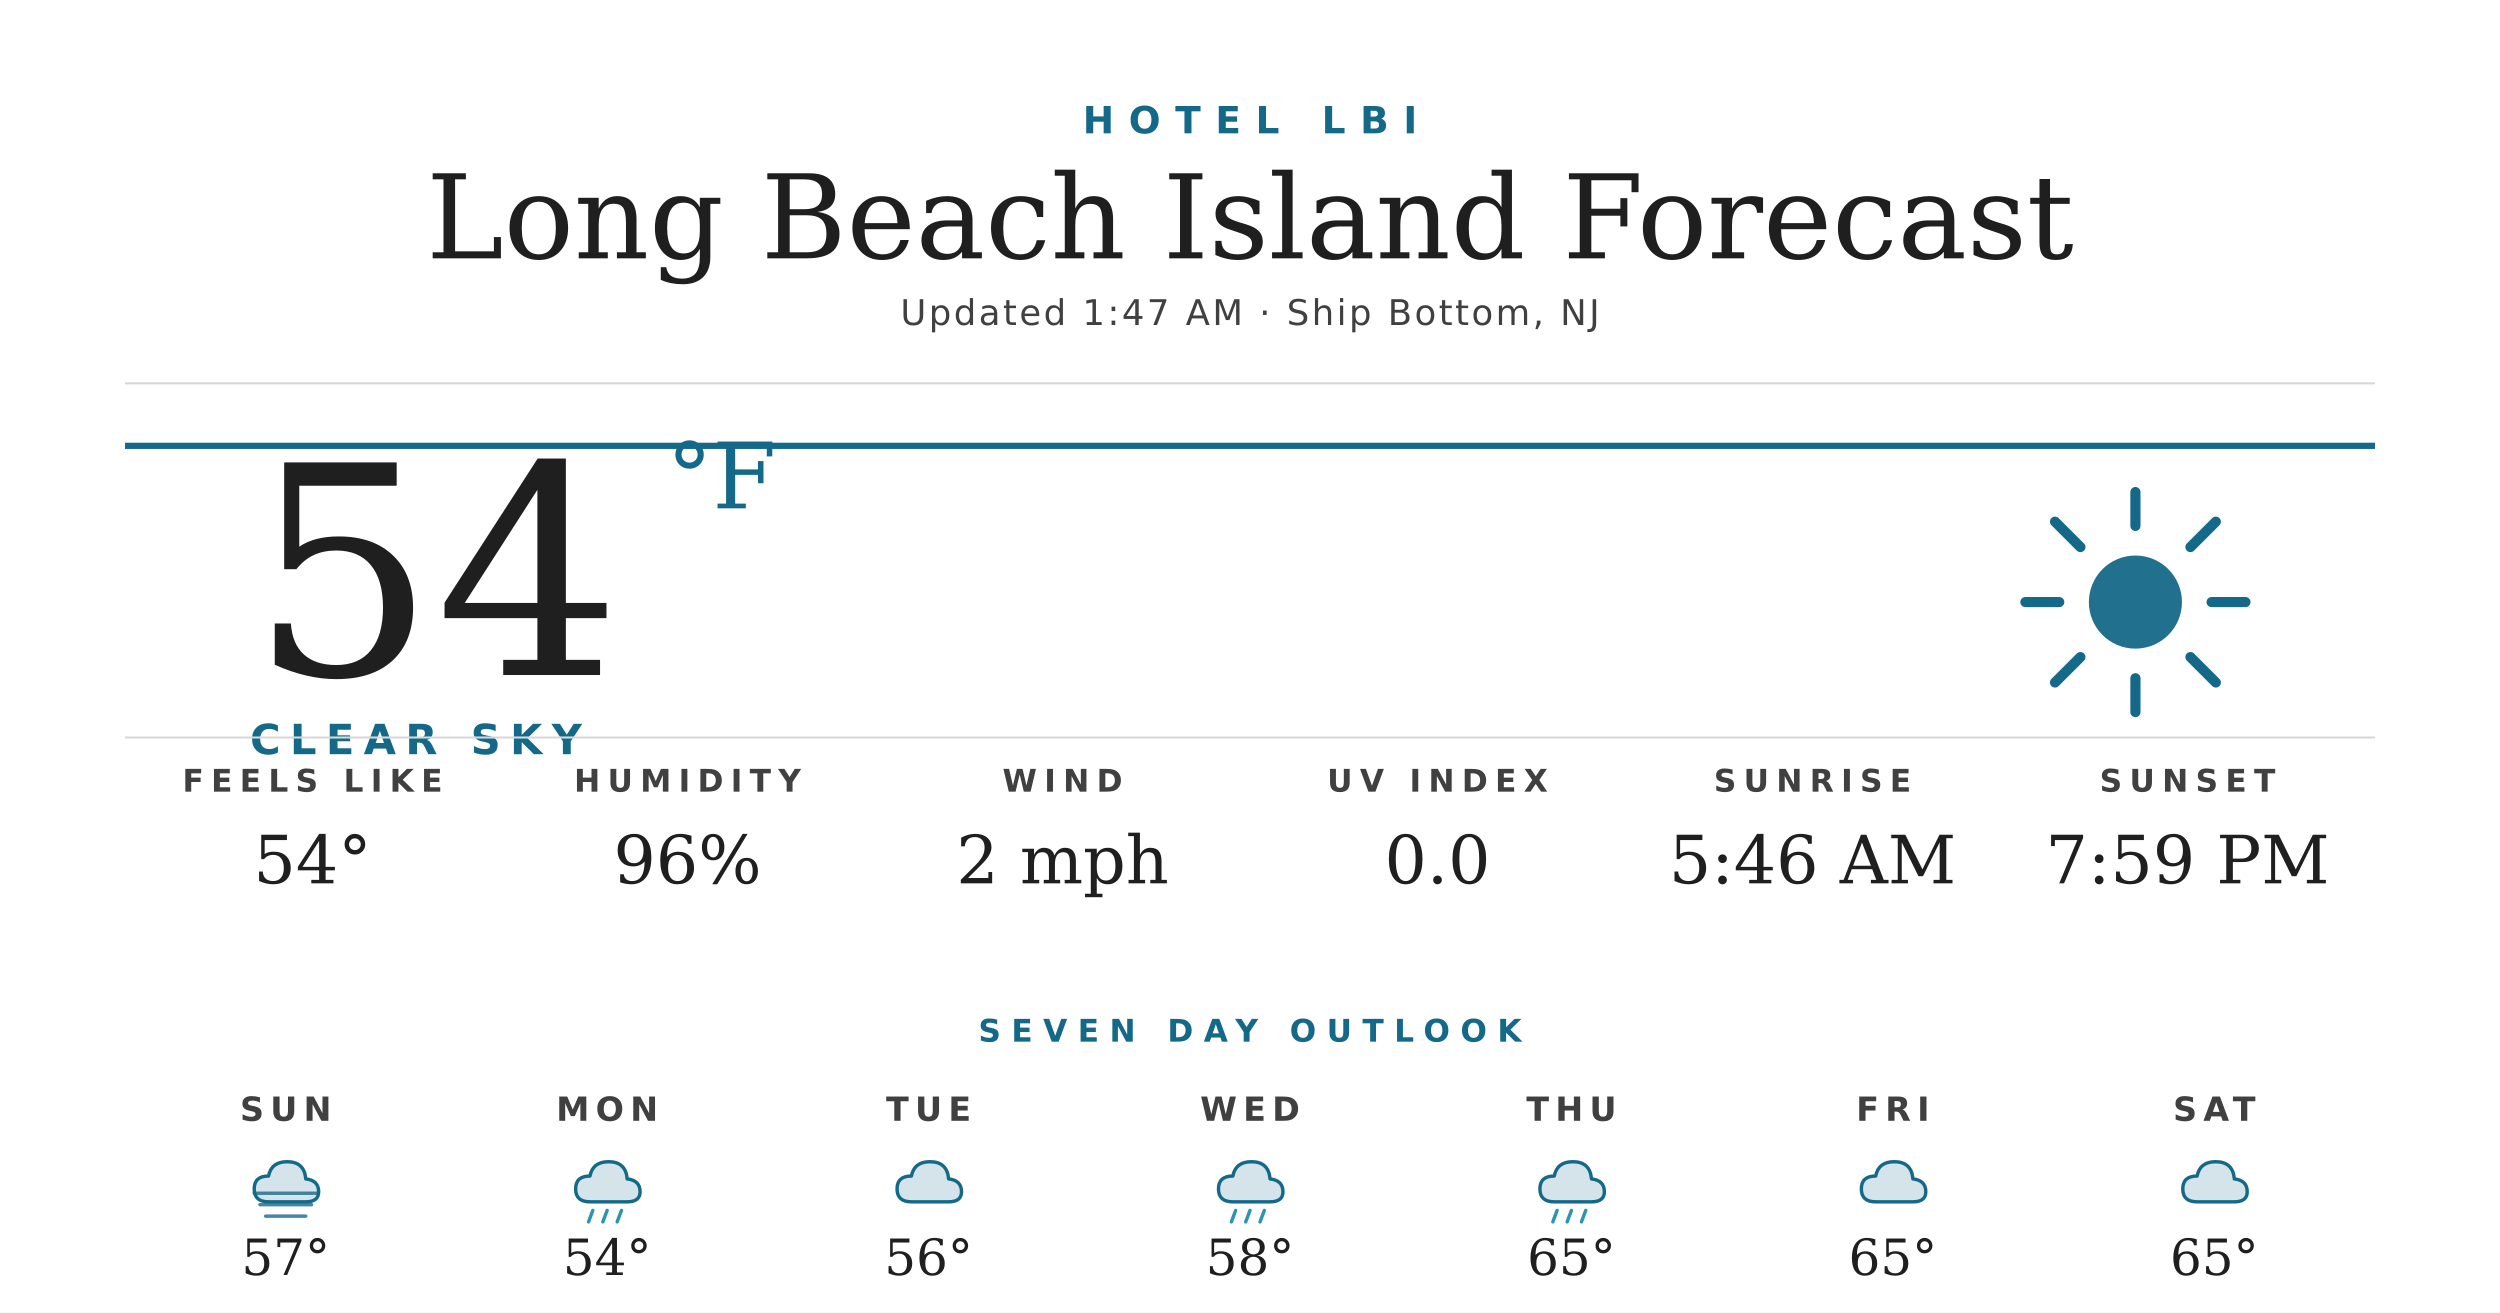
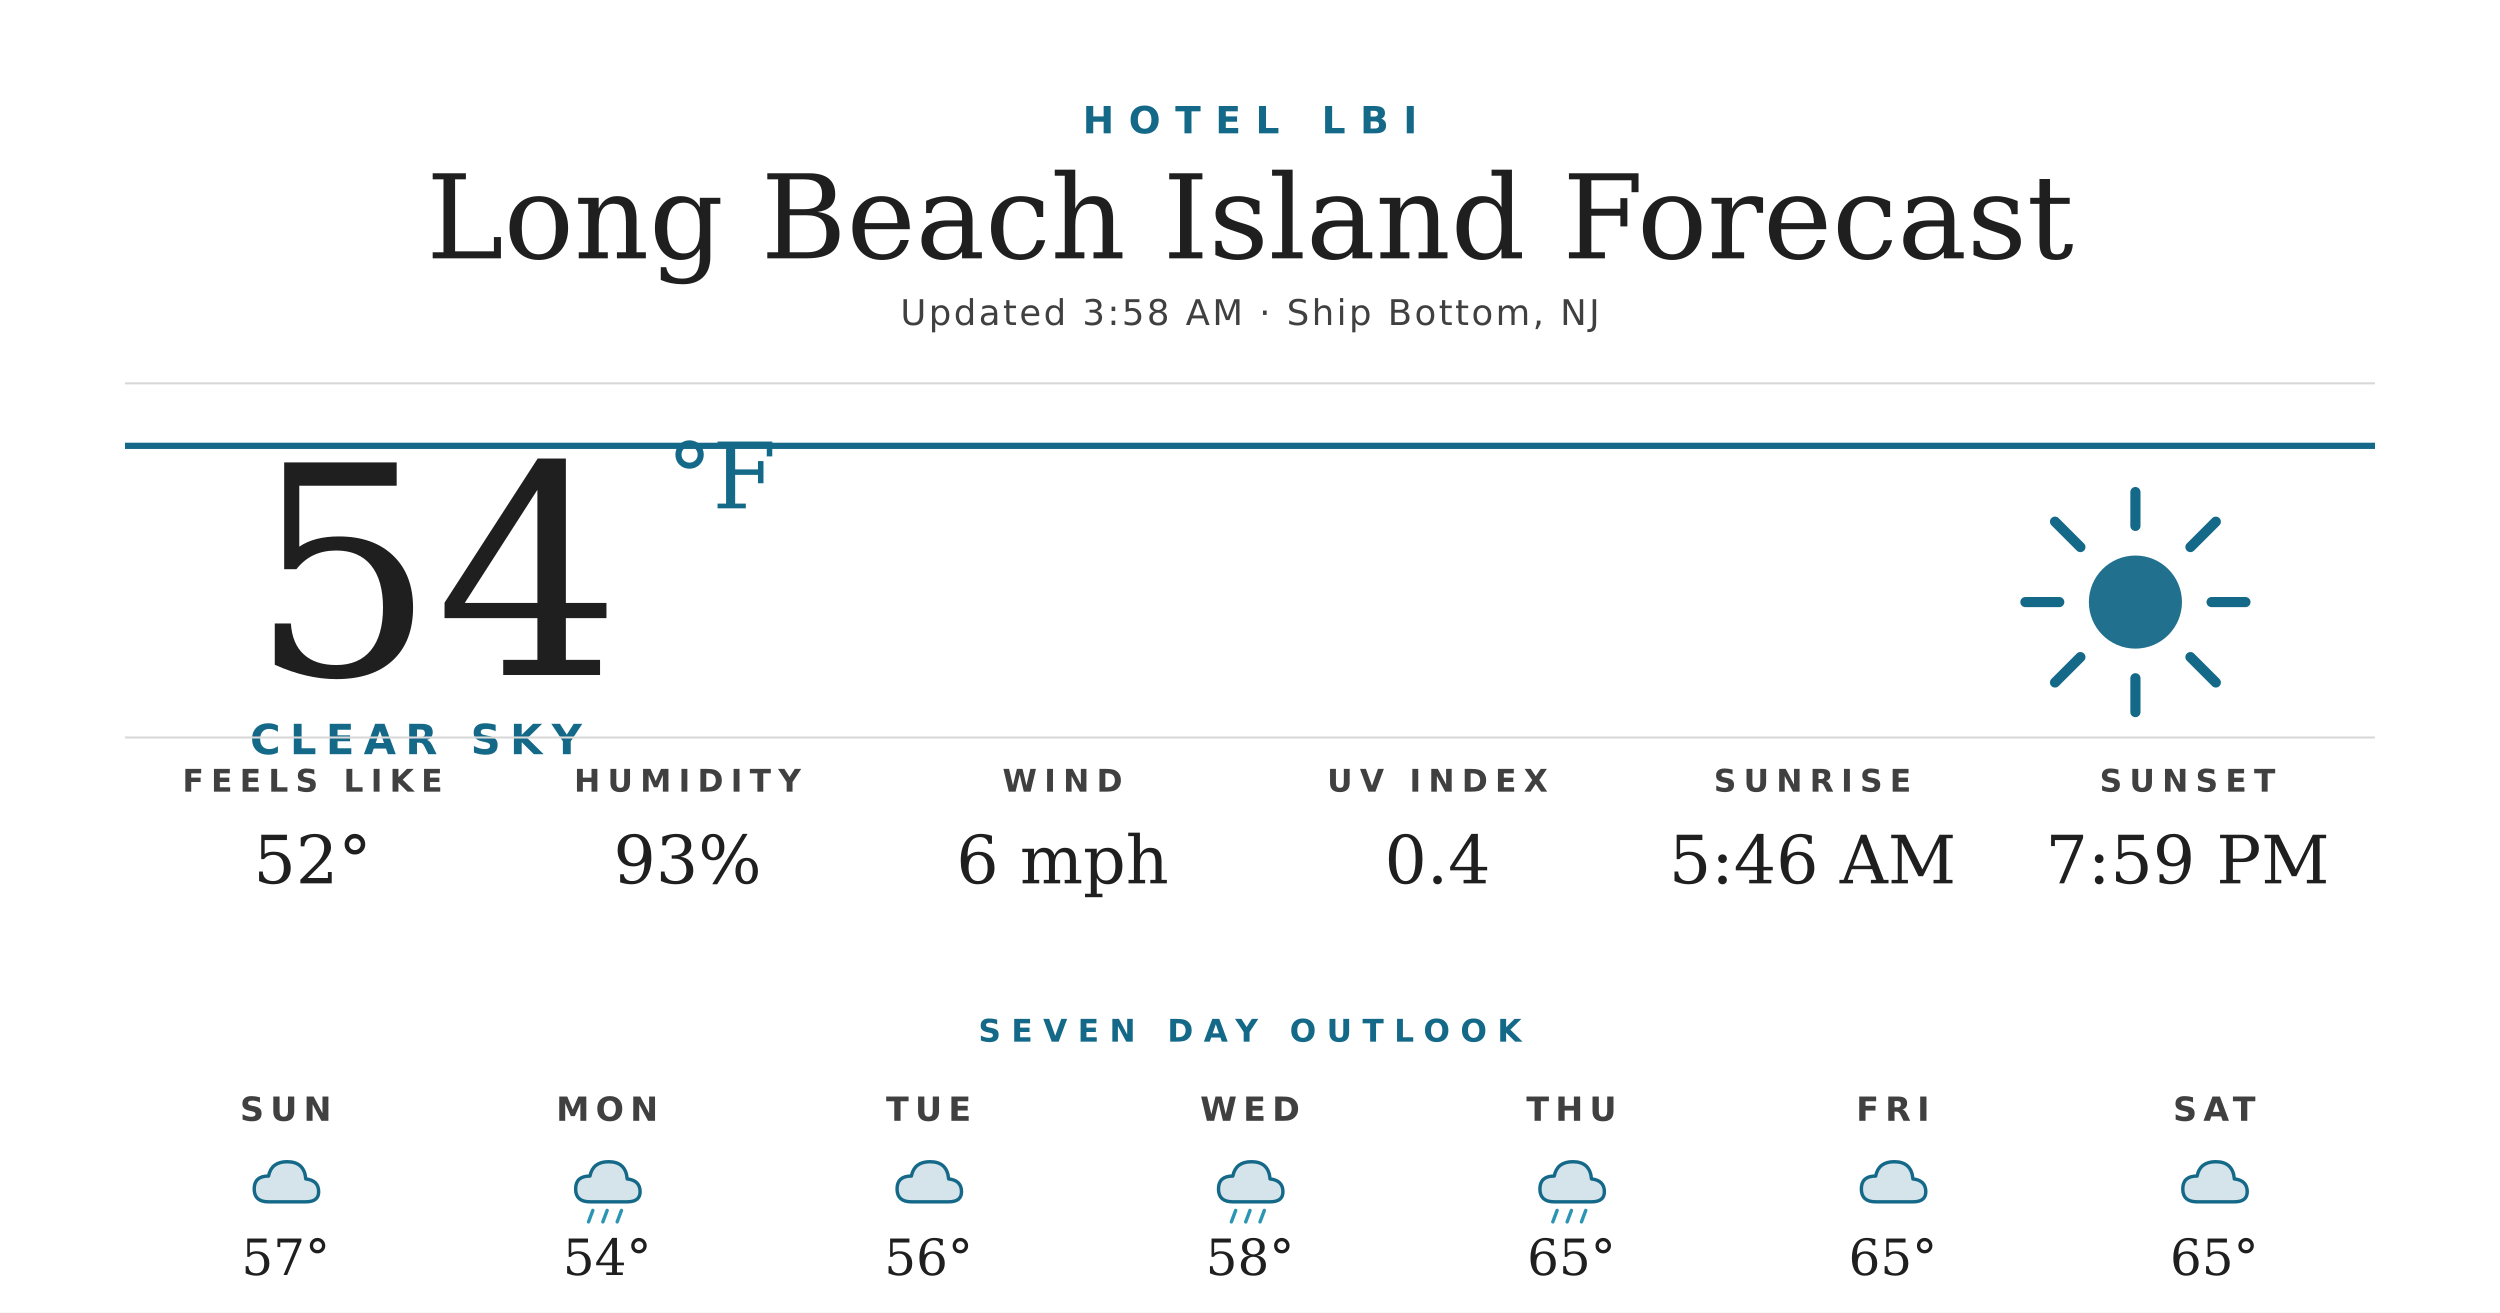
<svg xmlns="http://www.w3.org/2000/svg" width="1200" height="630" viewBox="0 0 1200 630">
  <rect width="1200" height="630" fill="#ffffff" />
  <text x="600" y="64" text-anchor="middle" font-family="'Montserrat Bold', 'Montserrat', 'DejaVu Sans', Helvetica, Arial, sans-serif" font-size="18" font-weight="700" fill="#156988" letter-spacing="7">HOTEL LBI</text>
  <text x="600" y="124" text-anchor="middle" font-family="'Prata', 'DejaVu Serif', Georgia, serif" font-size="56" fill="#1f1f1f">Long Beach Island Forecast</text>
-   <text x="600" y="156" text-anchor="middle" font-family="'Montserrat', 'DejaVu Sans', Helvetica, Arial, sans-serif" font-size="17" font-weight="500" fill="#404040" letter-spacing="1.2">Updated 1:47 AM · Ship Bottom, NJ</text>
+   <text x="600" y="156" text-anchor="middle" font-family="'Montserrat', 'DejaVu Sans', Helvetica, Arial, sans-serif" font-size="17" font-weight="500" fill="#404040" letter-spacing="1.2">Updated 3:58 AM · Ship Bottom, NJ</text>
  <line x1="60" y1="184" x2="1140" y2="184" stroke="#d8d8d8" stroke-width="1" />
  <line x1="60" y1="214" x2="1140" y2="214" stroke="#156988" stroke-width="3" />
  <text x="120" y="324" font-family="'Prata', 'DejaVu Serif', Georgia, serif" font-size="140" fill="#1f1f1f">54</text>
  <text x="320" y="244" font-family="'Prata', 'DejaVu Serif', Georgia, serif" font-size="44" fill="#156988">°F</text>
  <text x="120" y="362" font-family="'Montserrat Bold', 'Montserrat', 'DejaVu Sans', Helvetica, Arial, sans-serif" font-size="20" font-weight="700" fill="#156988" letter-spacing="4.5">CLEAR SKY</text>
  <g transform="translate(960,224) scale(2.03125)">
    <circle cx="32" cy="32" r="11" fill="#156988" opacity="0.95" />
    <g stroke="#156988" stroke-width="2.4" stroke-linecap="round">
      <line x1="32" y1="6" x2="32" y2="14" />
      <line x1="32" y1="50" x2="32" y2="58" />
      <line x1="6" y1="32" x2="14" y2="32" />
      <line x1="50" y1="32" x2="58" y2="32" />
      <line x1="13" y1="13" x2="19" y2="19" />
      <line x1="45" y1="45" x2="51" y2="51" />
      <line x1="13" y1="51" x2="19" y2="45" />
      <line x1="45" y1="19" x2="51" y2="13" />
    </g>
  </g>
  <line x1="60" y1="354" x2="1140" y2="354" stroke="#d8d8d8" stroke-width="1" />
  <text x="150" y="380" text-anchor="middle" font-family="'Montserrat Bold', 'Montserrat', 'DejaVu Sans', Helvetica, Arial, sans-serif" font-size="15" font-weight="700" fill="#404040" letter-spacing="3.5">FEELS LIKE</text>
-   <text x="150" y="424" text-anchor="middle" font-family="'Prata', 'DejaVu Serif', Georgia, serif" font-size="32" fill="#1f1f1f">54°</text>
+   <text x="150" y="424" text-anchor="middle" font-family="'Prata', 'DejaVu Serif', Georgia, serif" font-size="32" fill="#1f1f1f">52°</text>
  <text x="330" y="380" text-anchor="middle" font-family="'Montserrat Bold', 'Montserrat', 'DejaVu Sans', Helvetica, Arial, sans-serif" font-size="15" font-weight="700" fill="#404040" letter-spacing="3.5">HUMIDITY</text>
-   <text x="330" y="424" text-anchor="middle" font-family="'Prata', 'DejaVu Serif', Georgia, serif" font-size="32" fill="#1f1f1f">96%</text>
+   <text x="330" y="424" text-anchor="middle" font-family="'Prata', 'DejaVu Serif', Georgia, serif" font-size="32" fill="#1f1f1f">93%</text>
  <text x="510" y="380" text-anchor="middle" font-family="'Montserrat Bold', 'Montserrat', 'DejaVu Sans', Helvetica, Arial, sans-serif" font-size="15" font-weight="700" fill="#404040" letter-spacing="3.5">WIND</text>
-   <text x="510" y="424" text-anchor="middle" font-family="'Prata', 'DejaVu Serif', Georgia, serif" font-size="32" fill="#1f1f1f">2 mph</text>
+   <text x="510" y="424" text-anchor="middle" font-family="'Prata', 'DejaVu Serif', Georgia, serif" font-size="32" fill="#1f1f1f">6 mph</text>
  <text x="690" y="380" text-anchor="middle" font-family="'Montserrat Bold', 'Montserrat', 'DejaVu Sans', Helvetica, Arial, sans-serif" font-size="15" font-weight="700" fill="#404040" letter-spacing="3.5">UV INDEX</text>
-   <text x="690" y="424" text-anchor="middle" font-family="'Prata', 'DejaVu Serif', Georgia, serif" font-size="32" fill="#1f1f1f">0.0</text>
+   <text x="690" y="424" text-anchor="middle" font-family="'Prata', 'DejaVu Serif', Georgia, serif" font-size="32" fill="#1f1f1f">0.4</text>
  <text x="870" y="380" text-anchor="middle" font-family="'Montserrat Bold', 'Montserrat', 'DejaVu Sans', Helvetica, Arial, sans-serif" font-size="15" font-weight="700" fill="#404040" letter-spacing="3.5">SUNRISE</text>
  <text x="870" y="424" text-anchor="middle" font-family="'Prata', 'DejaVu Serif', Georgia, serif" font-size="32" fill="#1f1f1f">5:46 AM</text>
  <text x="1050" y="380" text-anchor="middle" font-family="'Montserrat Bold', 'Montserrat', 'DejaVu Sans', Helvetica, Arial, sans-serif" font-size="15" font-weight="700" fill="#404040" letter-spacing="3.5">SUNSET</text>
  <text x="1050" y="424" text-anchor="middle" font-family="'Prata', 'DejaVu Serif', Georgia, serif" font-size="32" fill="#1f1f1f">7:59 PM</text>
  <text x="600" y="500" text-anchor="middle" font-family="'Montserrat Bold', 'Montserrat', 'DejaVu Sans', Helvetica, Arial, sans-serif" font-size="15" font-weight="700" fill="#156988" letter-spacing="5">SEVEN DAY OUTLOOK</text>
  <text x="137.143" y="538" text-anchor="middle" font-family="'Montserrat Bold', 'Montserrat', 'DejaVu Sans', Helvetica, Arial, sans-serif" font-size="16" font-weight="700" fill="#404040" letter-spacing="3">SUN</text>
  <g transform="translate(115.1429,548) scale(0.6875)">
    <path d="M20 42 Q10 42 10 33 Q10 24 20 24 Q22 14 33 14 Q45 14 46 26 Q55 27 55 35 Q55 42 46 42 Z" fill="#156988" opacity="0.18" />
    <path d="M20 42 Q10 42 10 33 Q10 24 20 24 Q22 14 33 14 Q45 14 46 26 Q55 27 55 35 Q55 42 46 42 Z" fill="none" stroke="#156988" stroke-width="2.4" stroke-linejoin="round" />
-     <g stroke="#156988" stroke-width="2.4" stroke-linecap="round" opacity="0.8">
-       <line x1="10" y1="36" x2="54" y2="36" />
-       <line x1="14" y1="44" x2="50" y2="44" />
-       <line x1="18" y1="52" x2="46" y2="52" />
-     </g>
  </g>
  <text x="137.143" y="612" text-anchor="middle" font-family="'Prata', 'DejaVu Serif', Georgia, serif" font-size="24" fill="#1f1f1f">57°</text>
  <text x="291.429" y="538" text-anchor="middle" font-family="'Montserrat Bold', 'Montserrat', 'DejaVu Sans', Helvetica, Arial, sans-serif" font-size="16" font-weight="700" fill="#404040" letter-spacing="3">MON</text>
  <g transform="translate(269.4286,548) scale(0.6875)">
    <path d="M20 42 Q10 42 10 33 Q10 24 20 24 Q22 14 33 14 Q45 14 46 26 Q55 27 55 35 Q55 42 46 42 Z" fill="#156988" opacity="0.18" />
    <path d="M20 42 Q10 42 10 33 Q10 24 20 24 Q22 14 33 14 Q45 14 46 26 Q55 27 55 35 Q55 42 46 42 Z" fill="none" stroke="#156988" stroke-width="2.4" stroke-linejoin="round" />
    <g stroke="#2C95B3" stroke-width="2.4" stroke-linecap="round">
      <line x1="22" y1="48" x2="19" y2="56" />
      <line x1="32" y1="48" x2="29" y2="56" />
      <line x1="42" y1="48" x2="39" y2="56" />
    </g>
  </g>
  <text x="291.429" y="612" text-anchor="middle" font-family="'Prata', 'DejaVu Serif', Georgia, serif" font-size="24" fill="#1f1f1f">54°</text>
  <text x="445.714" y="538" text-anchor="middle" font-family="'Montserrat Bold', 'Montserrat', 'DejaVu Sans', Helvetica, Arial, sans-serif" font-size="16" font-weight="700" fill="#404040" letter-spacing="3">TUE</text>
  <g transform="translate(423.7143,548) scale(0.6875)">
    <path d="M20 42 Q10 42 10 33 Q10 24 20 24 Q22 14 33 14 Q45 14 46 26 Q55 27 55 35 Q55 42 46 42 Z" fill="#156988" opacity="0.18" />
    <path d="M20 42 Q10 42 10 33 Q10 24 20 24 Q22 14 33 14 Q45 14 46 26 Q55 27 55 35 Q55 42 46 42 Z" fill="none" stroke="#156988" stroke-width="2.4" stroke-linejoin="round" />
  </g>
  <text x="445.714" y="612" text-anchor="middle" font-family="'Prata', 'DejaVu Serif', Georgia, serif" font-size="24" fill="#1f1f1f">56°</text>
  <text x="600" y="538" text-anchor="middle" font-family="'Montserrat Bold', 'Montserrat', 'DejaVu Sans', Helvetica, Arial, sans-serif" font-size="16" font-weight="700" fill="#404040" letter-spacing="3">WED</text>
  <g transform="translate(578,548) scale(0.6875)">
    <path d="M20 42 Q10 42 10 33 Q10 24 20 24 Q22 14 33 14 Q45 14 46 26 Q55 27 55 35 Q55 42 46 42 Z" fill="#156988" opacity="0.18" />
    <path d="M20 42 Q10 42 10 33 Q10 24 20 24 Q22 14 33 14 Q45 14 46 26 Q55 27 55 35 Q55 42 46 42 Z" fill="none" stroke="#156988" stroke-width="2.4" stroke-linejoin="round" />
    <g stroke="#2C95B3" stroke-width="2.4" stroke-linecap="round">
      <line x1="22" y1="48" x2="19" y2="56" />
      <line x1="32" y1="48" x2="29" y2="56" />
      <line x1="42" y1="48" x2="39" y2="56" />
    </g>
  </g>
  <text x="600" y="612" text-anchor="middle" font-family="'Prata', 'DejaVu Serif', Georgia, serif" font-size="24" fill="#1f1f1f">58°</text>
  <text x="754.286" y="538" text-anchor="middle" font-family="'Montserrat Bold', 'Montserrat', 'DejaVu Sans', Helvetica, Arial, sans-serif" font-size="16" font-weight="700" fill="#404040" letter-spacing="3">THU</text>
  <g transform="translate(732.2857,548) scale(0.6875)">
    <path d="M20 42 Q10 42 10 33 Q10 24 20 24 Q22 14 33 14 Q45 14 46 26 Q55 27 55 35 Q55 42 46 42 Z" fill="#156988" opacity="0.18" />
    <path d="M20 42 Q10 42 10 33 Q10 24 20 24 Q22 14 33 14 Q45 14 46 26 Q55 27 55 35 Q55 42 46 42 Z" fill="none" stroke="#156988" stroke-width="2.4" stroke-linejoin="round" />
    <g stroke="#2C95B3" stroke-width="2.4" stroke-linecap="round">
      <line x1="22" y1="48" x2="19" y2="56" />
      <line x1="32" y1="48" x2="29" y2="56" />
      <line x1="42" y1="48" x2="39" y2="56" />
    </g>
  </g>
  <text x="754.286" y="612" text-anchor="middle" font-family="'Prata', 'DejaVu Serif', Georgia, serif" font-size="24" fill="#1f1f1f">65°</text>
  <text x="908.571" y="538" text-anchor="middle" font-family="'Montserrat Bold', 'Montserrat', 'DejaVu Sans', Helvetica, Arial, sans-serif" font-size="16" font-weight="700" fill="#404040" letter-spacing="3">FRI</text>
  <g transform="translate(886.5714,548) scale(0.6875)">
    <path d="M20 42 Q10 42 10 33 Q10 24 20 24 Q22 14 33 14 Q45 14 46 26 Q55 27 55 35 Q55 42 46 42 Z" fill="#156988" opacity="0.18" />
    <path d="M20 42 Q10 42 10 33 Q10 24 20 24 Q22 14 33 14 Q45 14 46 26 Q55 27 55 35 Q55 42 46 42 Z" fill="none" stroke="#156988" stroke-width="2.4" stroke-linejoin="round" />
  </g>
  <text x="908.571" y="612" text-anchor="middle" font-family="'Prata', 'DejaVu Serif', Georgia, serif" font-size="24" fill="#1f1f1f">65°</text>
  <text x="1062.857" y="538" text-anchor="middle" font-family="'Montserrat Bold', 'Montserrat', 'DejaVu Sans', Helvetica, Arial, sans-serif" font-size="16" font-weight="700" fill="#404040" letter-spacing="3">SAT</text>
  <g transform="translate(1040.857,548) scale(0.6875)">
    <path d="M20 42 Q10 42 10 33 Q10 24 20 24 Q22 14 33 14 Q45 14 46 26 Q55 27 55 35 Q55 42 46 42 Z" fill="#156988" opacity="0.18" />
    <path d="M20 42 Q10 42 10 33 Q10 24 20 24 Q22 14 33 14 Q45 14 46 26 Q55 27 55 35 Q55 42 46 42 Z" fill="none" stroke="#156988" stroke-width="2.4" stroke-linejoin="round" />
  </g>
  <text x="1062.857" y="612" text-anchor="middle" font-family="'Prata', 'DejaVu Serif', Georgia, serif" font-size="24" fill="#1f1f1f">65°</text>
</svg>
